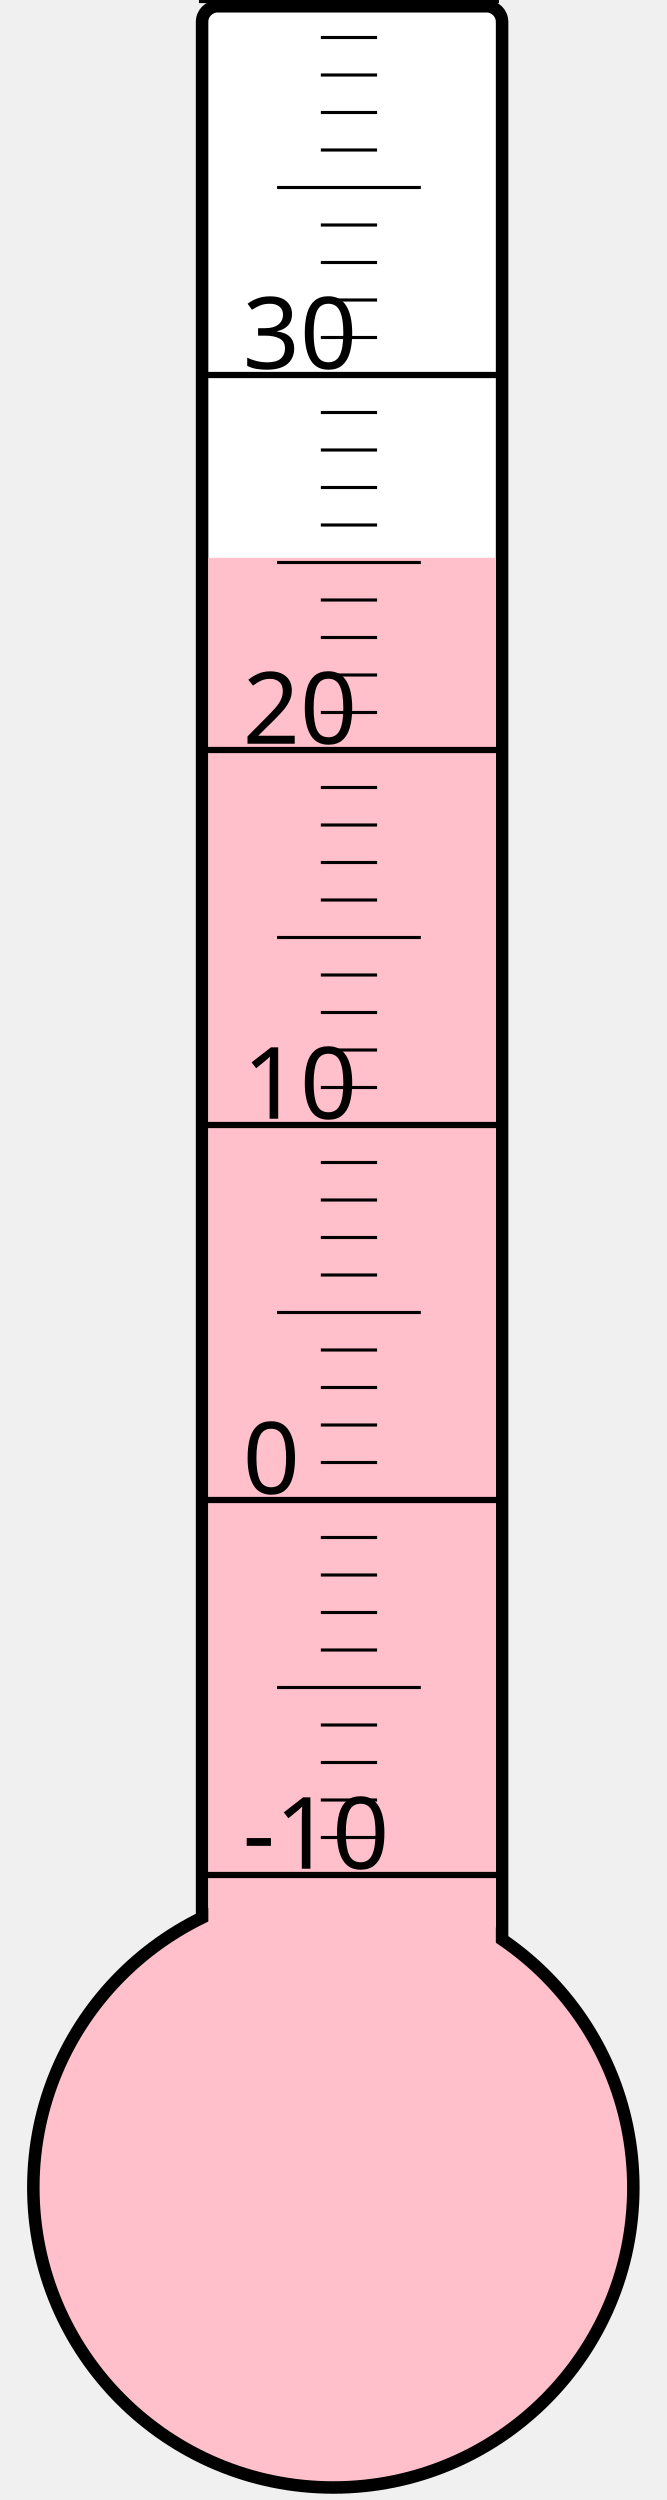
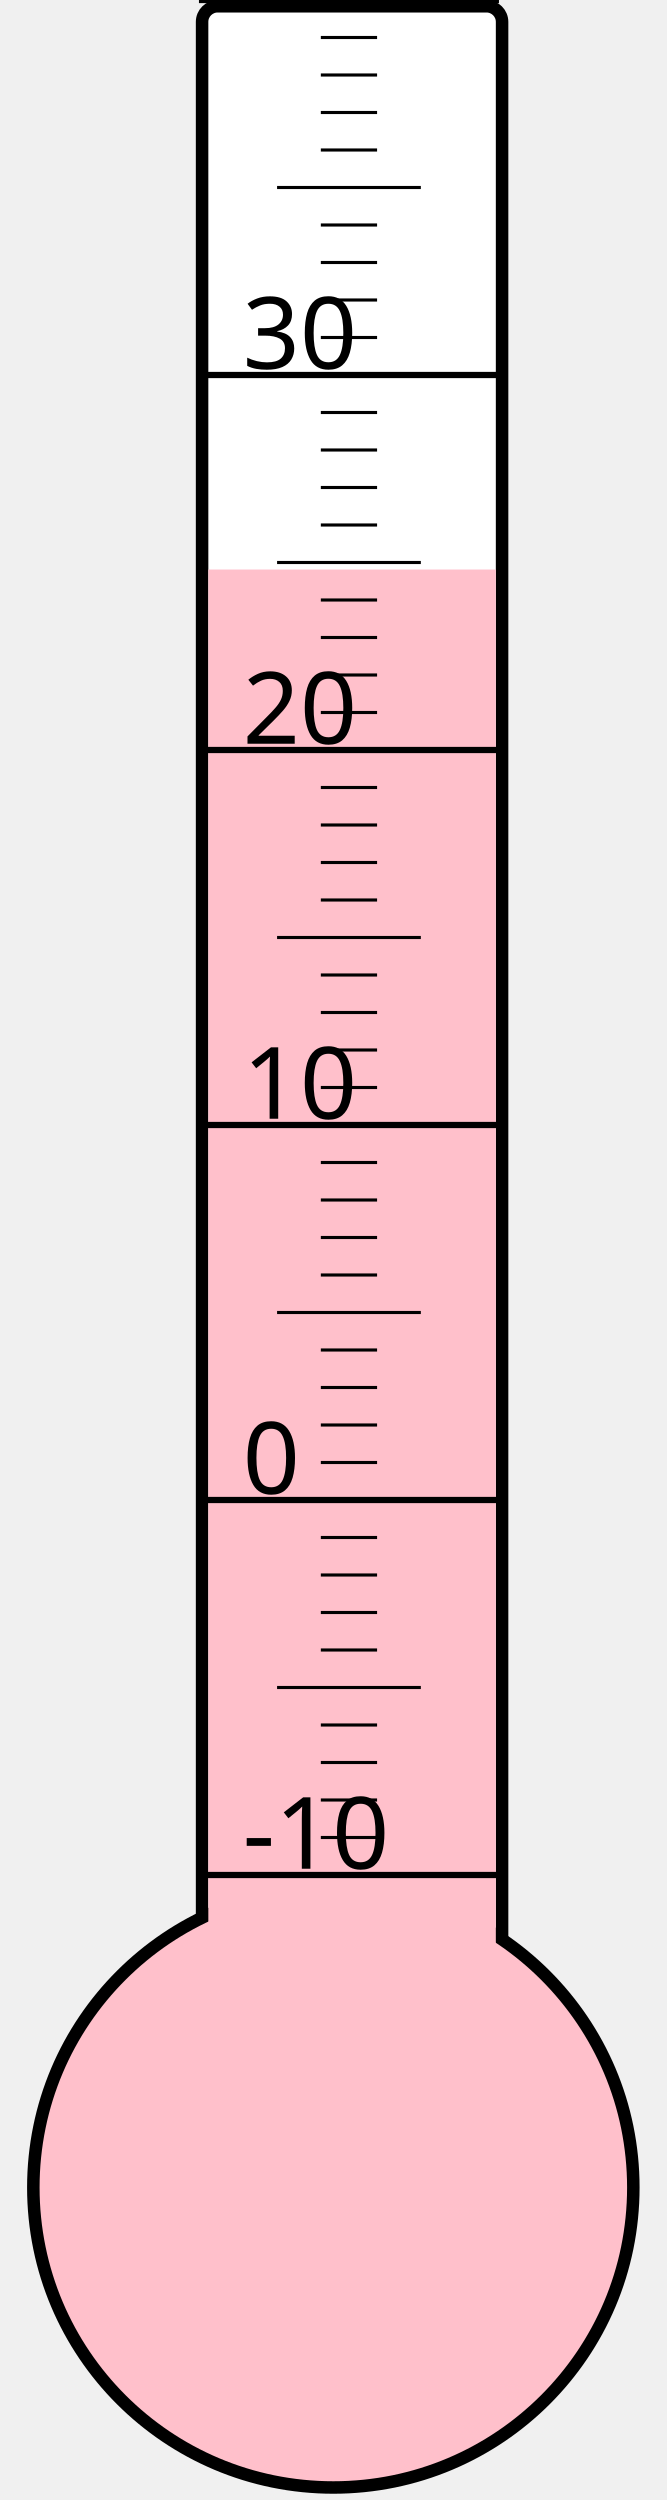
<svg xmlns="http://www.w3.org/2000/svg" width="40px" height="150px" viewBox="0 0 200 800">
  <rect width="200" height="800" x="0" y="0" style="fill: #ffffeb; fill-opacity: 0;" />
  <rect width="96" height="680" x="58" y="2" rx="5" ry="5" style="fill: white; fill-opacity: 1; stroke: black; stroke-width: 4;" />
  <circle cx="100" cy="700" r="96" style="fill: pink; stroke: black; stroke-width: 4;" />
-   <rect width="92" height="521.5" x="60" y="178.5" style="fill: pink; fill-opacity: 1; stroke-width: 0;" />
+   <rect width="92" height="517.75" x="60" y="182.25" style="fill: pink; fill-opacity: 1; stroke-width: 0;" />
  <text x="71" y="598" style="font-family: sans-serif; font-size: 24pt;">-10</text>
  <text x="71" y="478" style="font-family: sans-serif; font-size: 24pt;">0</text>
  <text x="71" y="358" style="font-family: sans-serif; font-size: 24pt;">10</text>
  <text x="71" y="238" style="font-family: sans-serif; font-size: 24pt;">20</text>
  <text x="71" y="118" style="font-family: sans-serif; font-size: 24pt;">30</text>
  <g style="stroke: black;">
    <line x1="57" y1="600" x2="153" y2="600" style="stroke-width: 2;" />
    <line x1="96" y1="588" x2="114" y2="588" style="stroke-width: 1;" />
    <line x1="96" y1="576" x2="114" y2="576" style="stroke-width: 1;" />
    <line x1="96" y1="564" x2="114" y2="564" style="stroke-width: 1;" />
    <line x1="96" y1="552" x2="114" y2="552" style="stroke-width: 1;" />
    <line x1="82" y1="540" x2="128" y2="540" style="stroke-width: 1;" />
    <line x1="96" y1="528" x2="114" y2="528" style="stroke-width: 1;" />
    <line x1="96" y1="516" x2="114" y2="516" style="stroke-width: 1;" />
    <line x1="96" y1="504" x2="114" y2="504" style="stroke-width: 1;" />
    <line x1="96" y1="492" x2="114" y2="492" style="stroke-width: 1;" />
    <line x1="57" y1="480" x2="153" y2="480" style="stroke-width: 2;" />
    <line x1="96" y1="468" x2="114" y2="468" style="stroke-width: 1;" />
    <line x1="96" y1="456" x2="114" y2="456" style="stroke-width: 1;" />
    <line x1="96" y1="444" x2="114" y2="444" style="stroke-width: 1;" />
    <line x1="96" y1="432" x2="114" y2="432" style="stroke-width: 1;" />
    <line x1="82" y1="420" x2="128" y2="420" style="stroke-width: 1;" />
    <line x1="96" y1="408" x2="114" y2="408" style="stroke-width: 1;" />
    <line x1="96" y1="396" x2="114" y2="396" style="stroke-width: 1;" />
    <line x1="96" y1="384" x2="114" y2="384" style="stroke-width: 1;" />
    <line x1="96" y1="372" x2="114" y2="372" style="stroke-width: 1;" />
    <line x1="57" y1="360" x2="153" y2="360" style="stroke-width: 2;" />
    <line x1="96" y1="348" x2="114" y2="348" style="stroke-width: 1;" />
    <line x1="96" y1="336" x2="114" y2="336" style="stroke-width: 1;" />
    <line x1="96" y1="324" x2="114" y2="324" style="stroke-width: 1;" />
    <line x1="96" y1="312" x2="114" y2="312" style="stroke-width: 1;" />
    <line x1="82" y1="300" x2="128" y2="300" style="stroke-width: 1;" />
    <line x1="96" y1="288" x2="114" y2="288" style="stroke-width: 1;" />
    <line x1="96" y1="276" x2="114" y2="276" style="stroke-width: 1;" />
    <line x1="96" y1="264" x2="114" y2="264" style="stroke-width: 1;" />
    <line x1="96" y1="252" x2="114" y2="252" style="stroke-width: 1;" />
    <line x1="57" y1="240" x2="153" y2="240" style="stroke-width: 2;" />
    <line x1="96" y1="228" x2="114" y2="228" style="stroke-width: 1;" />
    <line x1="96" y1="216" x2="114" y2="216" style="stroke-width: 1;" />
    <line x1="96" y1="204" x2="114" y2="204" style="stroke-width: 1;" />
    <line x1="96" y1="192" x2="114" y2="192" style="stroke-width: 1;" />
    <line x1="82" y1="180" x2="128" y2="180" style="stroke-width: 1;" />
    <line x1="96" y1="168" x2="114" y2="168" style="stroke-width: 1;" />
    <line x1="96" y1="156" x2="114" y2="156" style="stroke-width: 1;" />
    <line x1="96" y1="144" x2="114" y2="144" style="stroke-width: 1;" />
    <line x1="96" y1="132" x2="114" y2="132" style="stroke-width: 1;" />
    <line x1="57" y1="120" x2="153" y2="120" style="stroke-width: 2;" />
    <line x1="96" y1="108" x2="114" y2="108" style="stroke-width: 1;" />
    <line x1="96" y1="96" x2="114" y2="96" style="stroke-width: 1;" />
    <line x1="96" y1="84" x2="114" y2="84" style="stroke-width: 1;" />
    <line x1="96" y1="72" x2="114" y2="72" style="stroke-width: 1;" />
    <line x1="82" y1="60" x2="128" y2="60" style="stroke-width: 1;" />
    <line x1="96" y1="48" x2="114" y2="48" style="stroke-width: 1;" />
    <line x1="96" y1="36" x2="114" y2="36" style="stroke-width: 1;" />
    <line x1="96" y1="24" x2="114" y2="24" style="stroke-width: 1;" />
    <line x1="96" y1="12" x2="114" y2="12" style="stroke-width: 1;" />
    <line x1="57" y1="0" x2="153" y2="0" style="stroke-width: 2;" />
  </g>
</svg>
